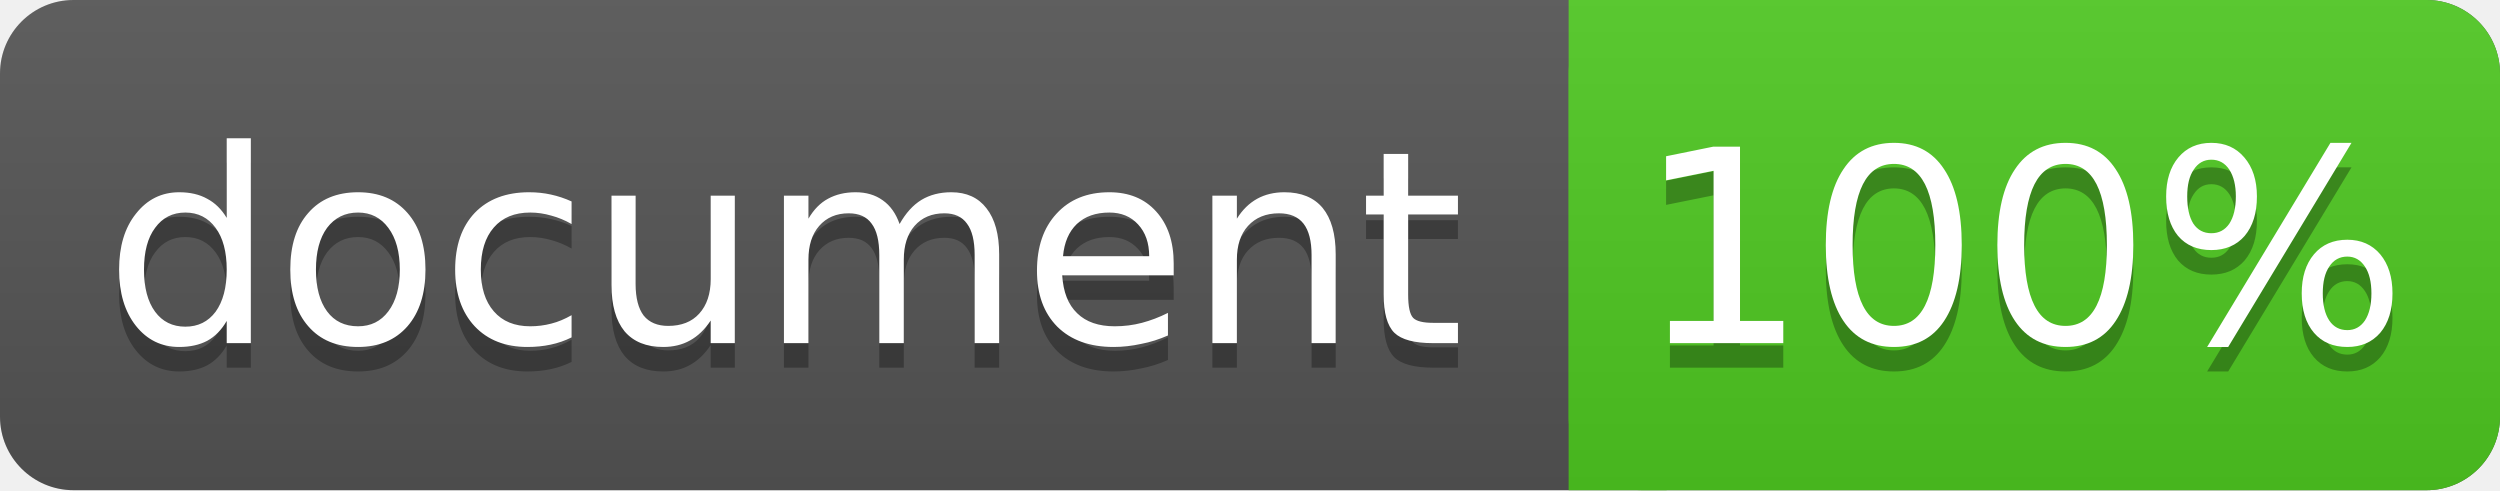
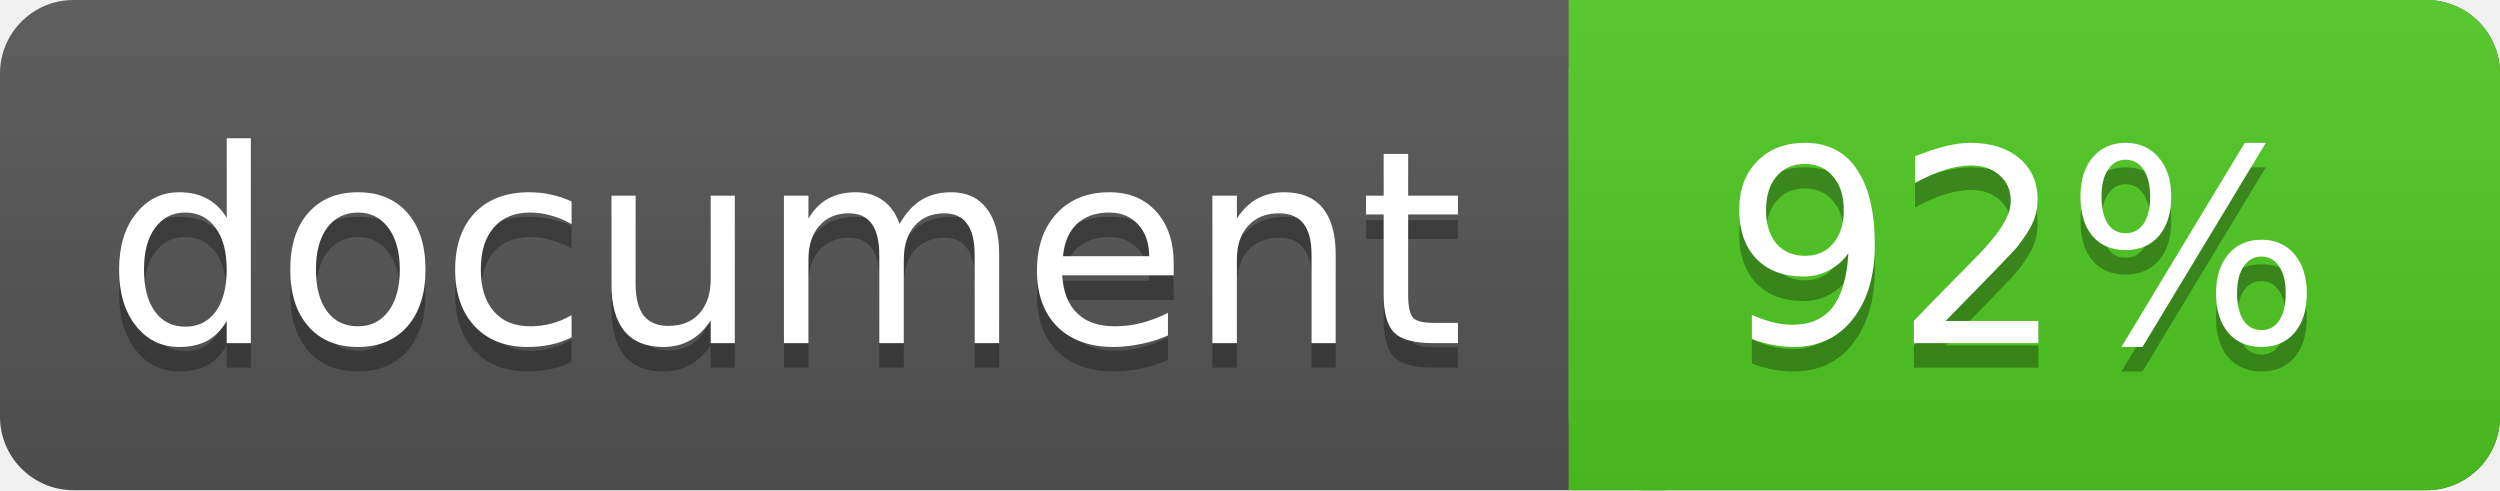
<svg xmlns="http://www.w3.org/2000/svg" width="102" height="20">
  <linearGradient id="a" x2="0" y2="100%">
    <stop offset="0" stop-color="#bbb" stop-opacity=".1" />
    <stop offset="1" stop-opacity=".1" />
  </linearGradient>
  <rect rx="3" width="102" height="20" fill="#555" />
  <rect rx="3" x="64" width="38" height="20" fill="#4fc921" />
  <path fill="#4fc921" d="M64 0h4v20h-4z" />
  <rect rx="3" width="102" height="20" fill="url(#a)" />
  <g fill="#fff" text-anchor="middle" font-family="DejaVu Sans,Verdana,Geneva,sans-serif" font-size="11">
    <text x="32" y="15" fill="#010101" fill-opacity=".3">document</text>
    <text x="32" y="14">document</text>
-     <text x="82.5" y="15" fill="#010101" fill-opacity=".3">100%</text>
-     <text x="82.5" y="14">100%</text>
+     <text x="82.5" y="15" fill="#010101" fill-opacity=".3">92%</text>
+     <text x="82.5" y="14">92%</text>
  </g>
</svg>
